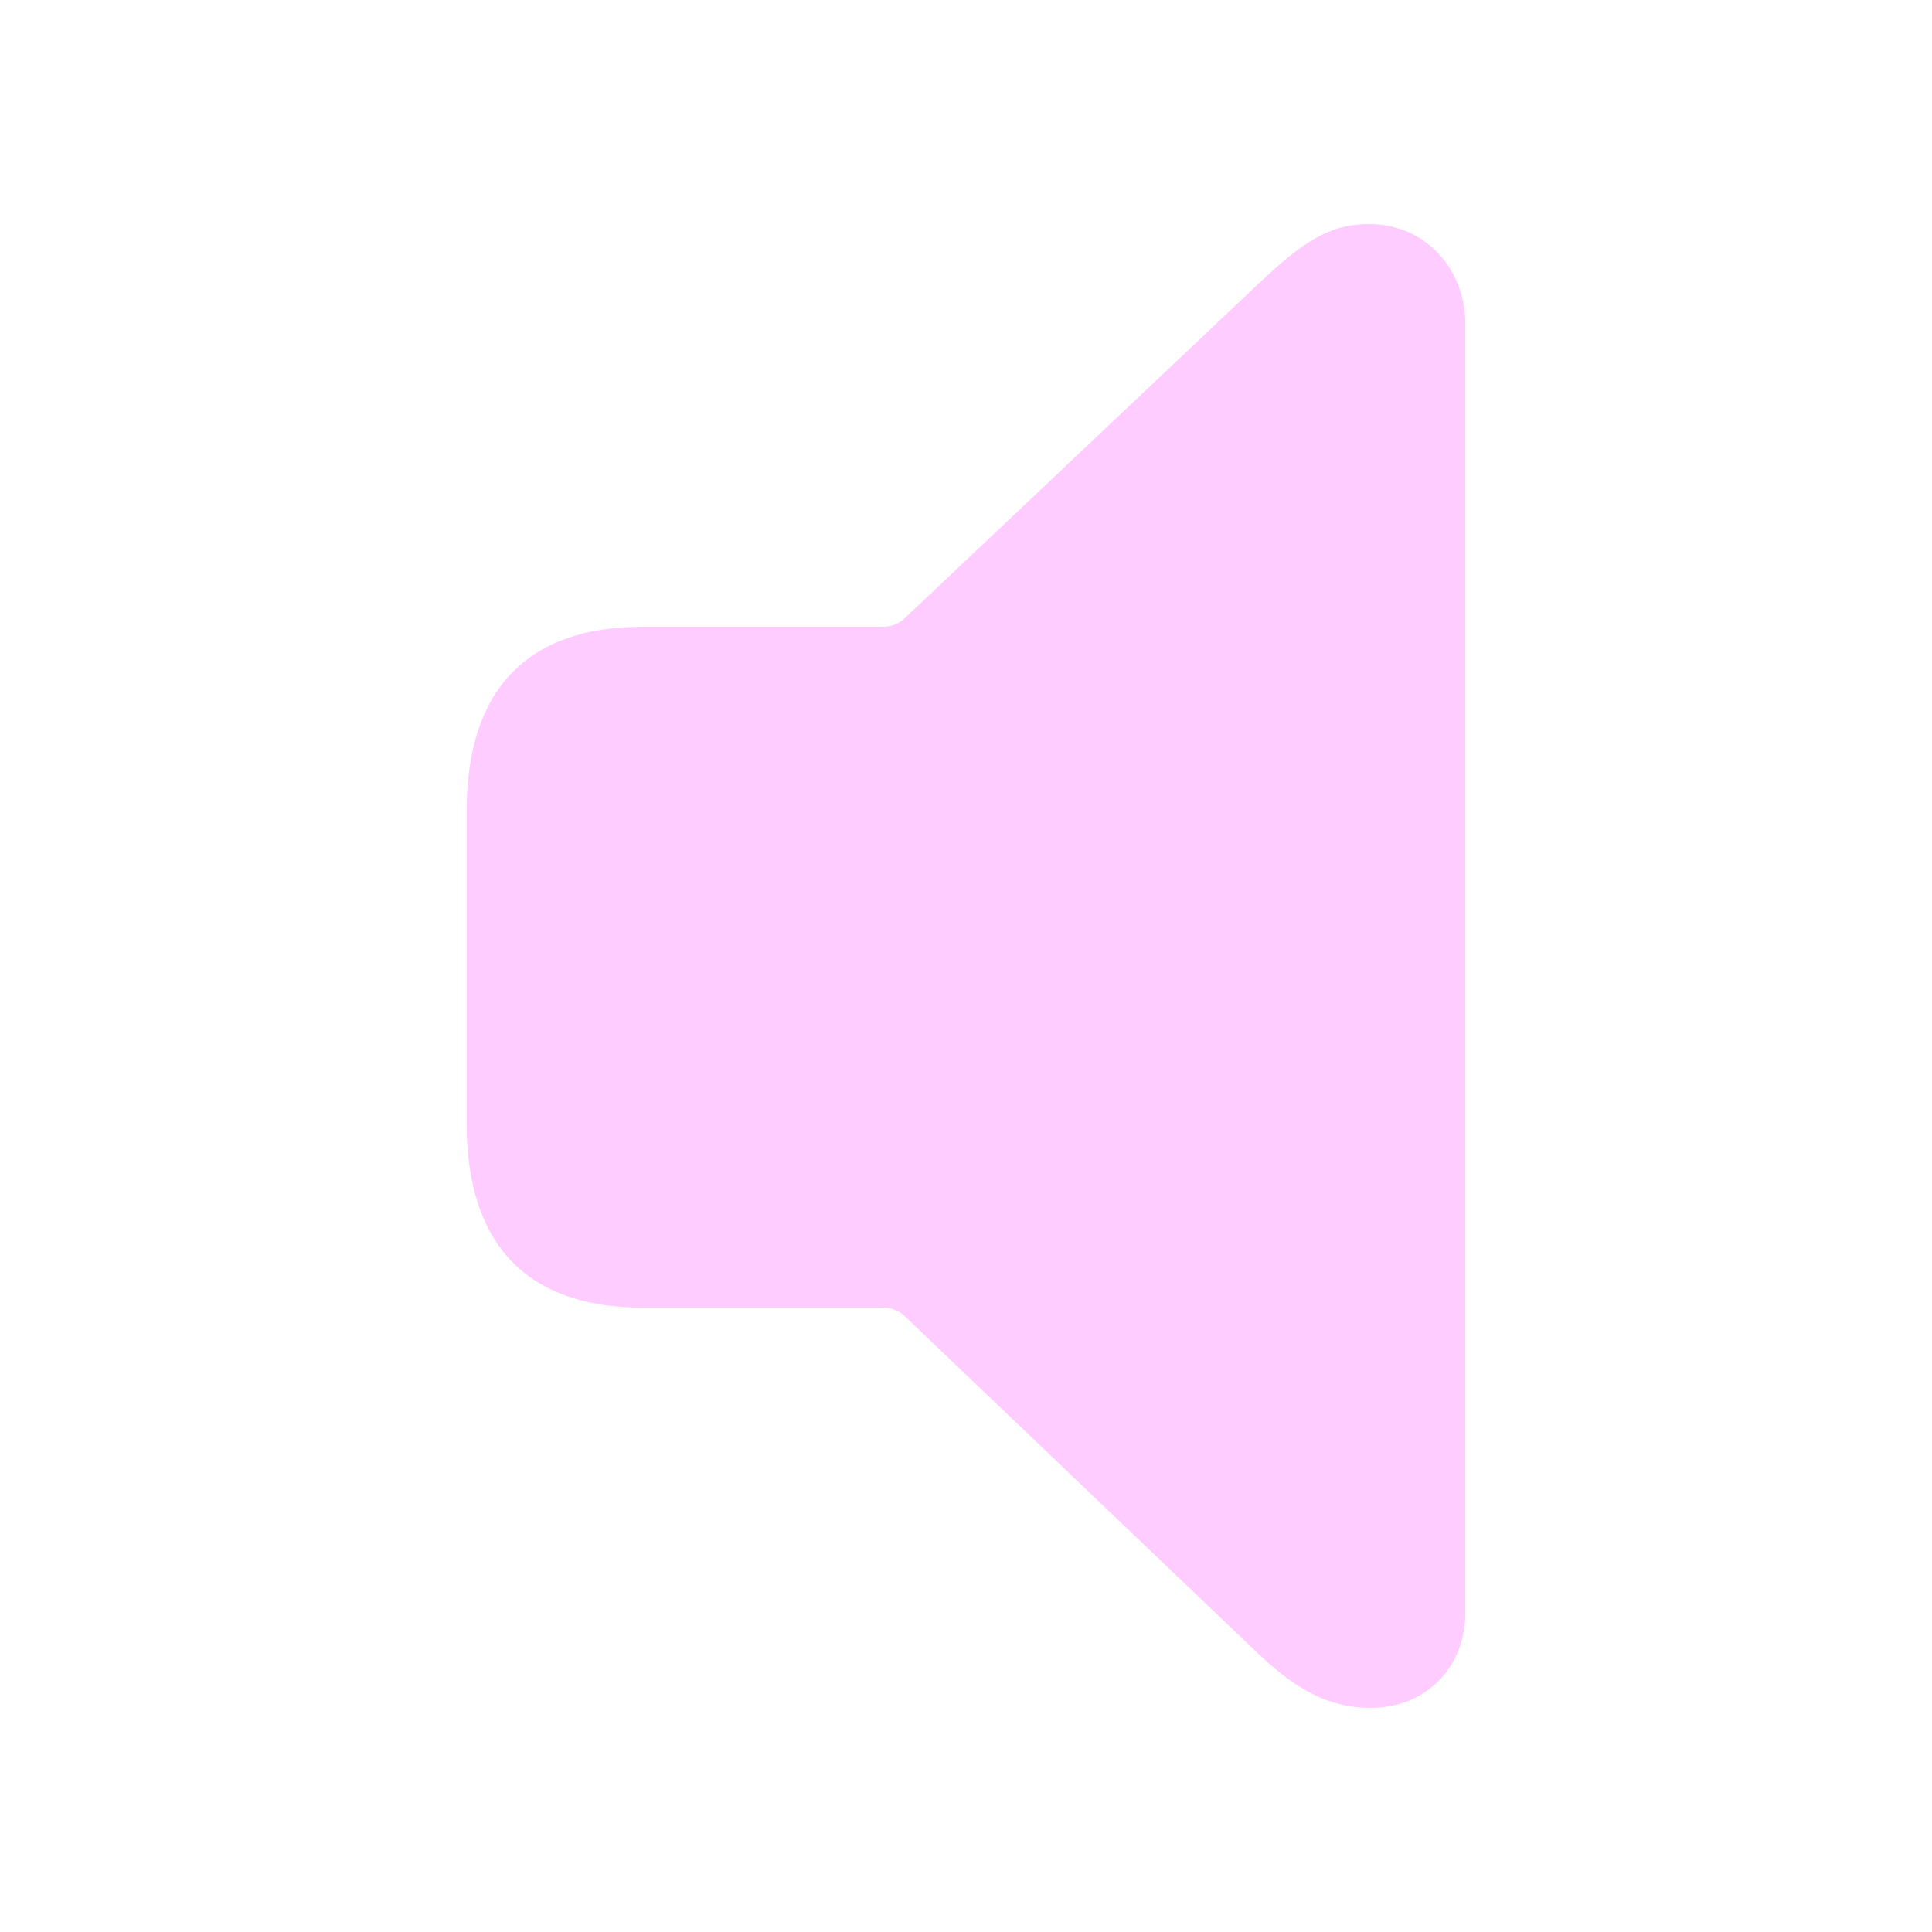
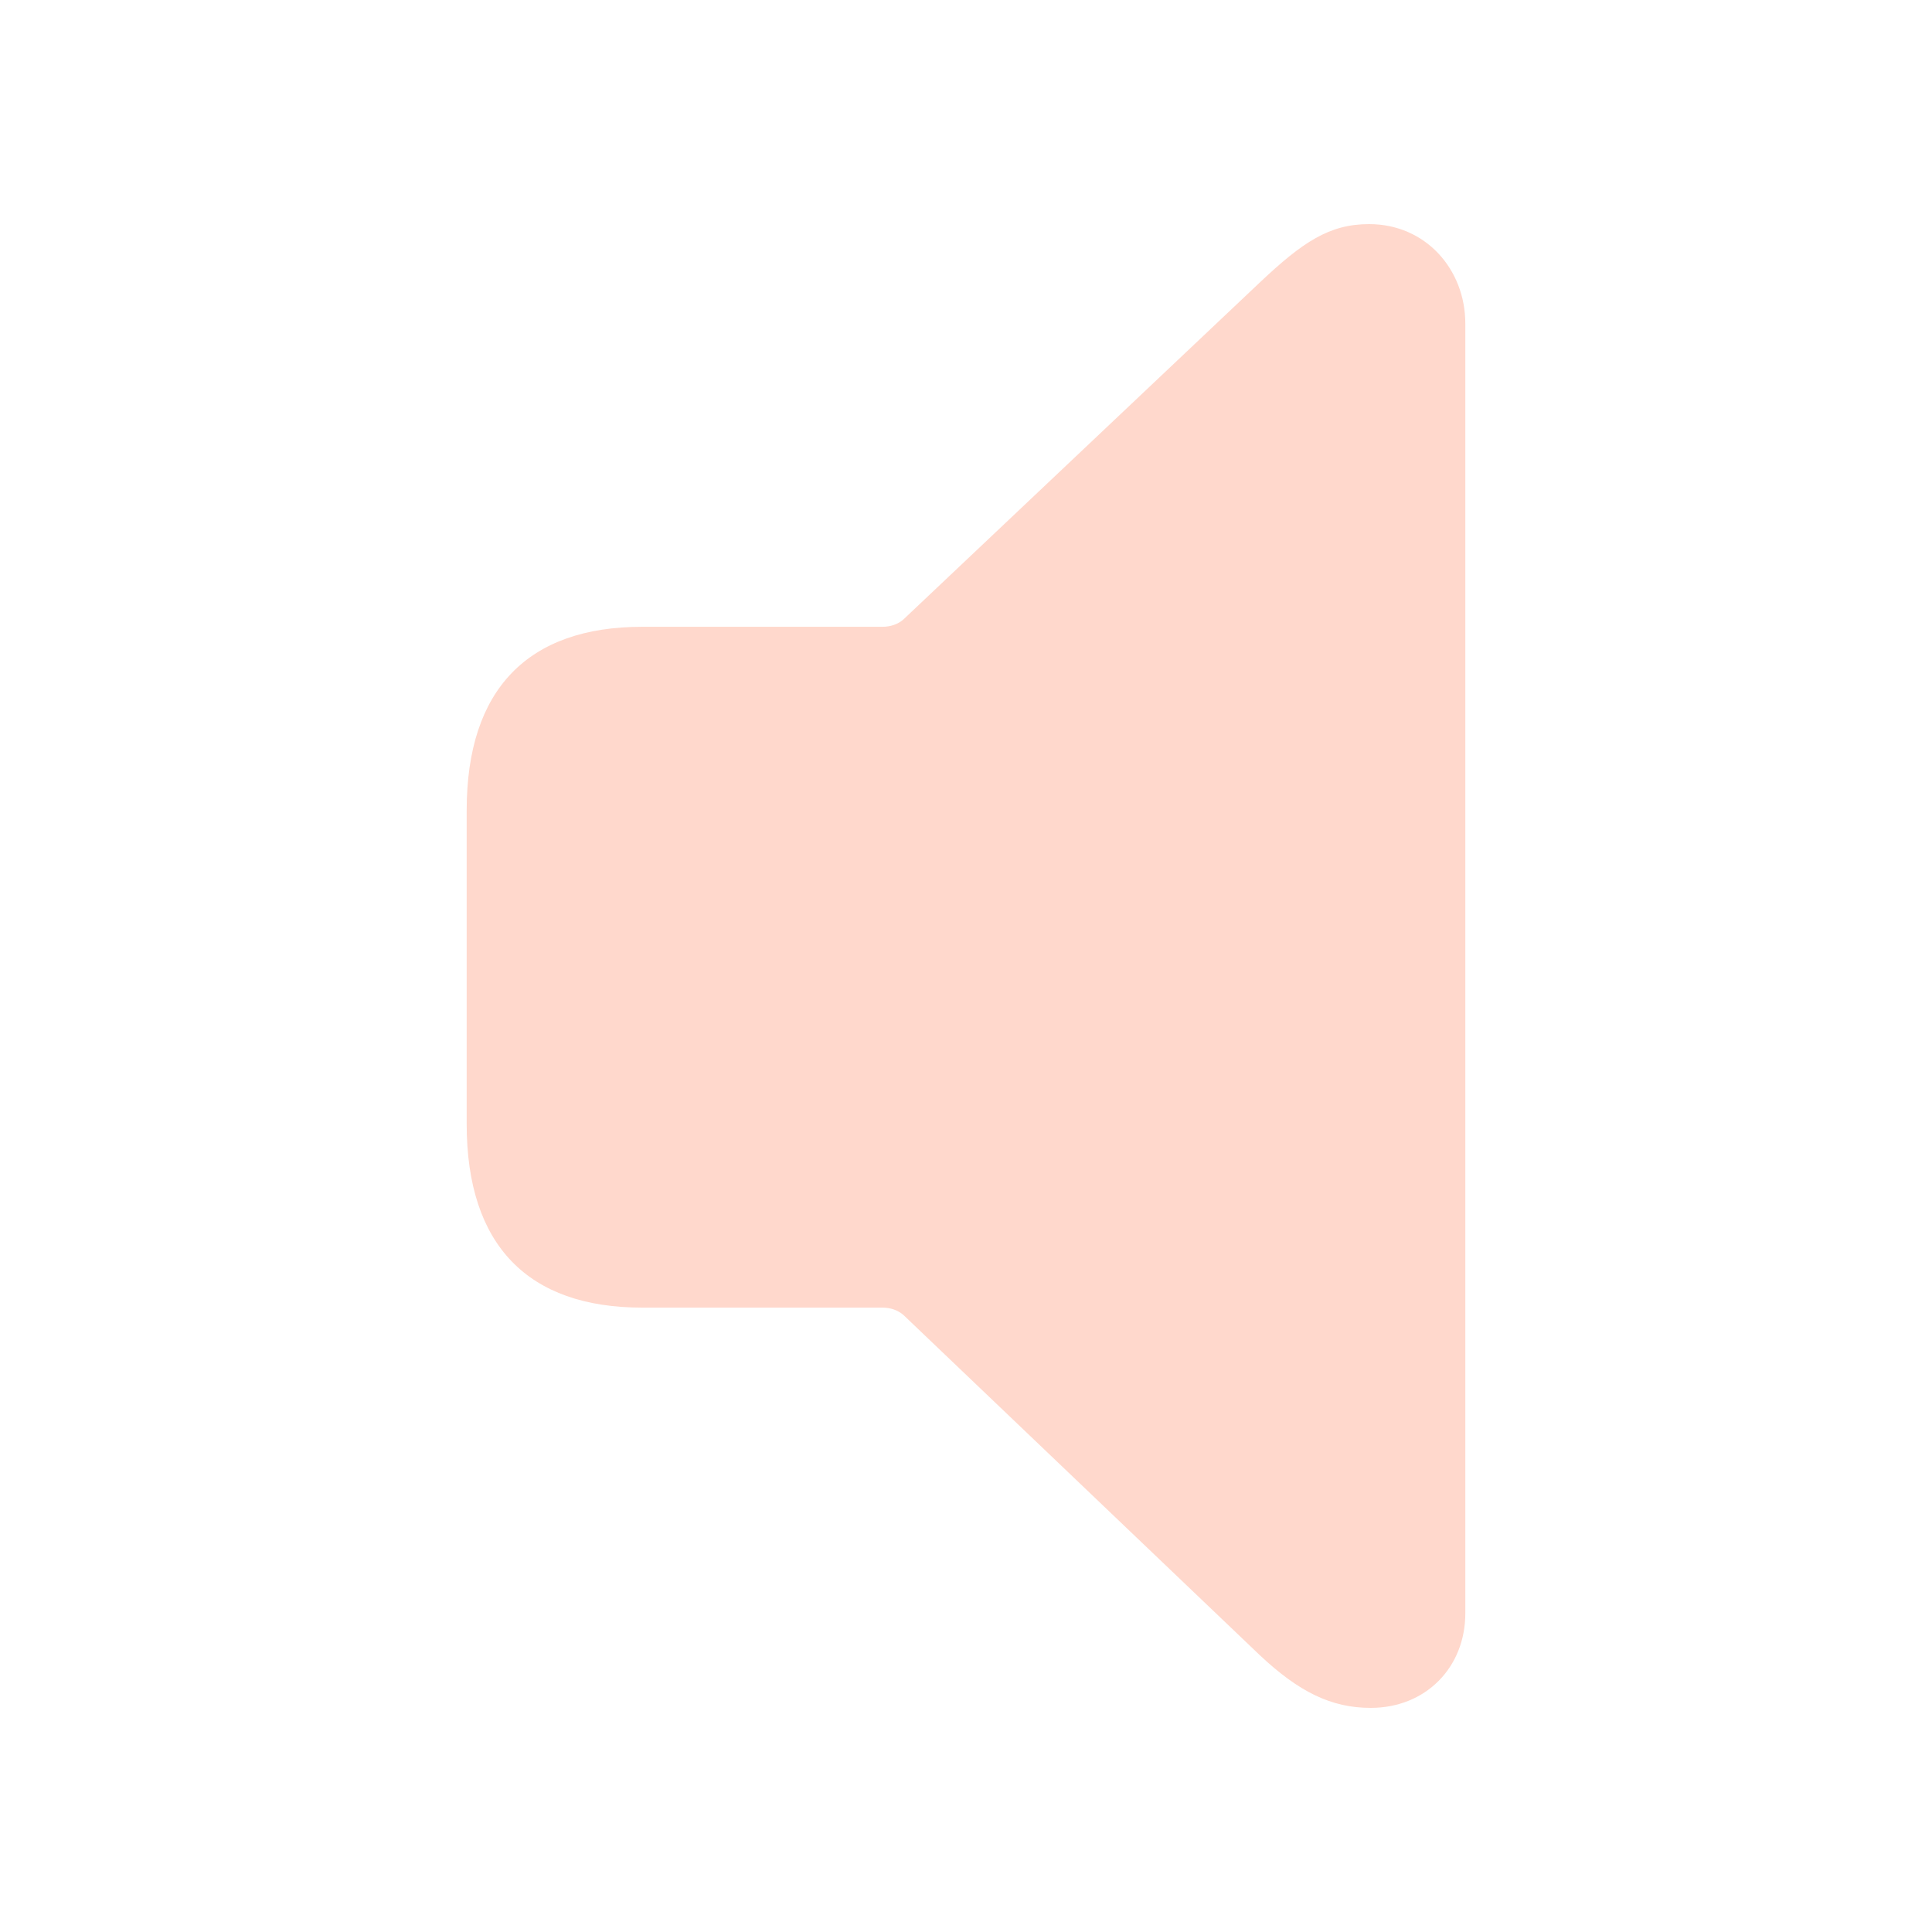
- <svg fill="#FFCCFF" width="120px" height="120px" viewBox="0 0 56 56">
+ <svg fill="#FFD8CC" width="120px" height="120px" viewBox="0 0 56 56">
  <path d="M 39.73 49.504 C 41.324 49.504 42.473 48.332 42.473 46.762 L 42.473 9.379 C 42.473 7.809 41.324 6.496 39.684 6.496 C 38.535 6.496 37.762 7.012 36.52 8.184 L 26.184 17.957 C 26.02 18.098 25.809 18.168 25.574 18.168 L 18.613 18.168 C 15.309 18.168 13.527 19.973 13.527 23.488 L 13.527 32.582 C 13.527 36.098 15.309 37.902 18.613 37.902 L 25.574 37.902 C 25.809 37.902 26.02 37.973 26.184 38.113 L 36.52 47.98 C 37.645 49.035 38.582 49.504 39.73 49.504 Z" />
</svg>
